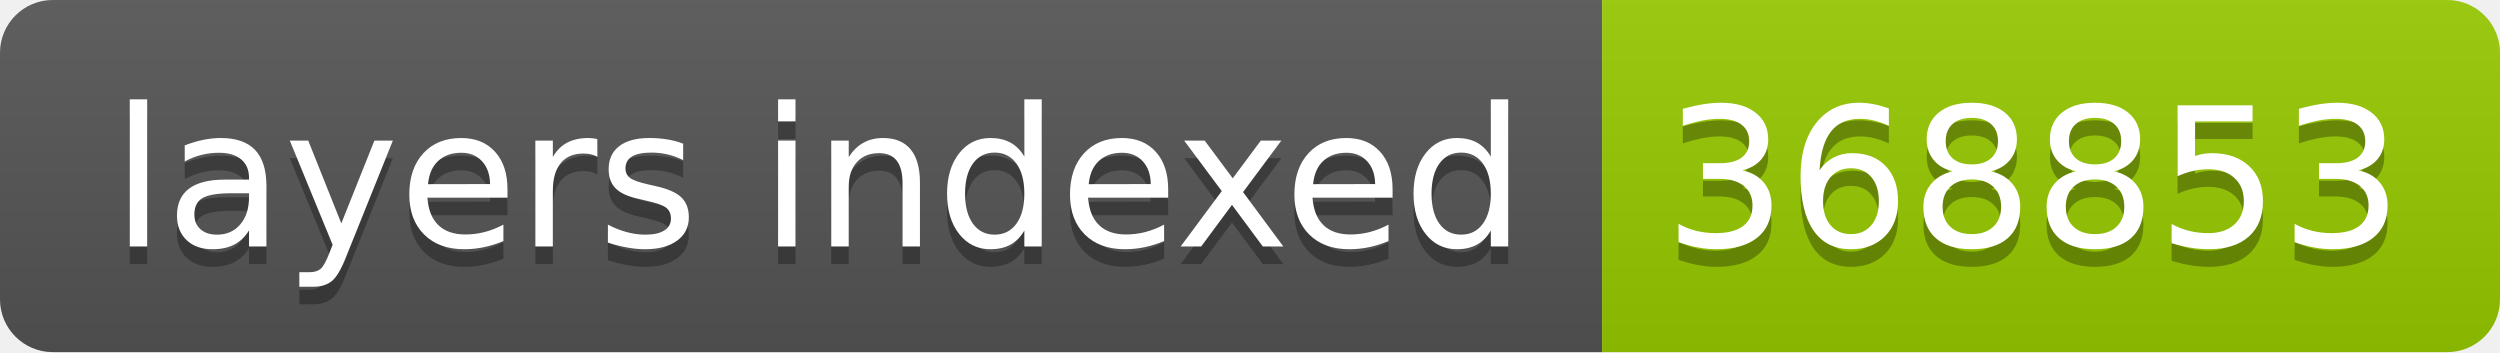
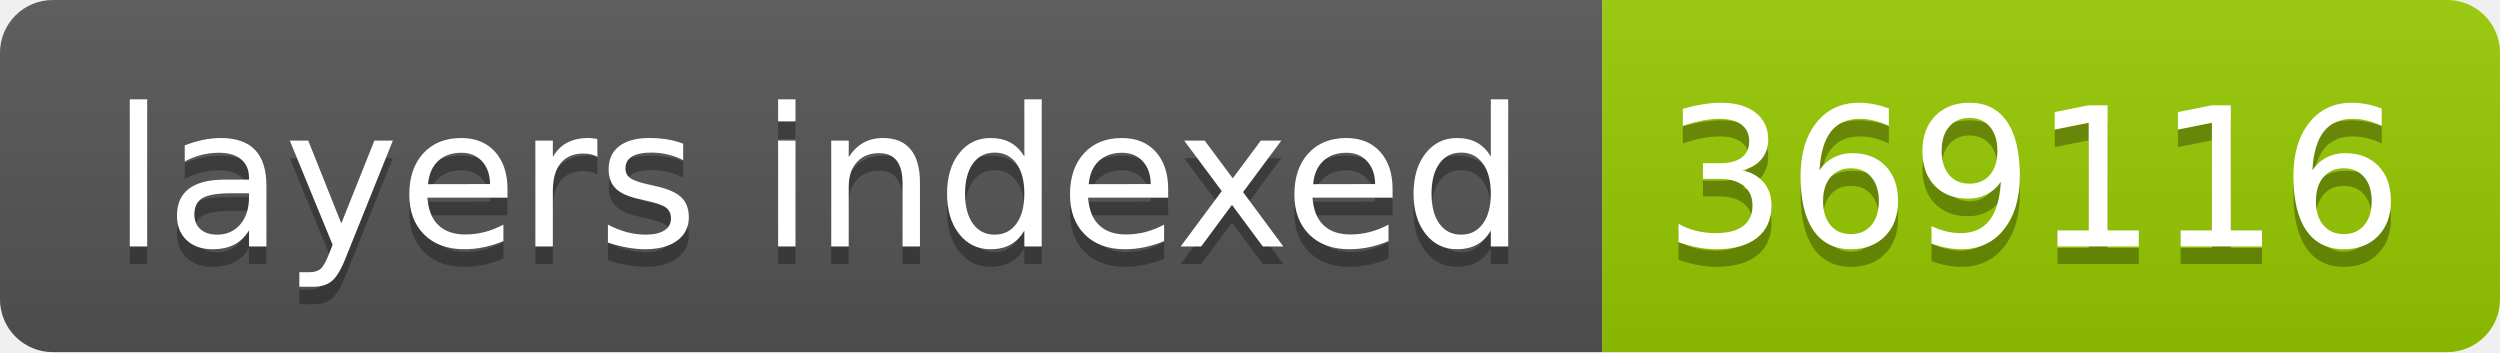
- <svg xmlns="http://www.w3.org/2000/svg" width="142" height="20" role="img" aria-label="layers indexed: 368853">
+ <svg xmlns="http://www.w3.org/2000/svg" width="142" height="20" role="img" aria-label="layers indexed: 369116">
  <linearGradient id="s" x2="0" y2="100%">
    <stop offset="0" stop-color="#bbb" stop-opacity=".1" />
    <stop offset="1" stop-opacity=".1" />
  </linearGradient>
  <clipPath id="r">
    <rect width="142" height="20" rx="3" fill="#fff" />
  </clipPath>
  <g clip-path="url(#r)">
    <rect width="91" height="20" fill="#555" />
    <rect x="91" width="51" height="20" fill="#97ca00" />
    <rect width="142" height="20" fill="url(#s)" />
  </g>
  <g fill="#fff" text-anchor="middle" font-family="Verdana,Geneva,DejaVu Sans,sans-serif" text-rendering="geometricPrecision" font-size="110">
    <text aria-hidden="true" x="465" y="150" fill="#010101" fill-opacity=".3" transform="scale(.1)" textLength="810">layers indexed</text>
    <text x="465" y="140" transform="scale(.1)" fill="#fff" textLength="810">layers indexed</text>
-     <text aria-hidden="true" x="1155" y="150" fill="#010101" fill-opacity=".3" transform="scale(.1)" textLength="410">368853</text>
-     <text x="1155" y="140" transform="scale(.1)" fill="#fff" textLength="410">368853</text>
+     <text aria-hidden="true" x="1155" y="150" fill="#010101" fill-opacity=".3" transform="scale(.1)" textLength="410">369116</text>
+     <text x="1155" y="140" transform="scale(.1)" fill="#fff" textLength="410">369116</text>
  </g>
</svg>
